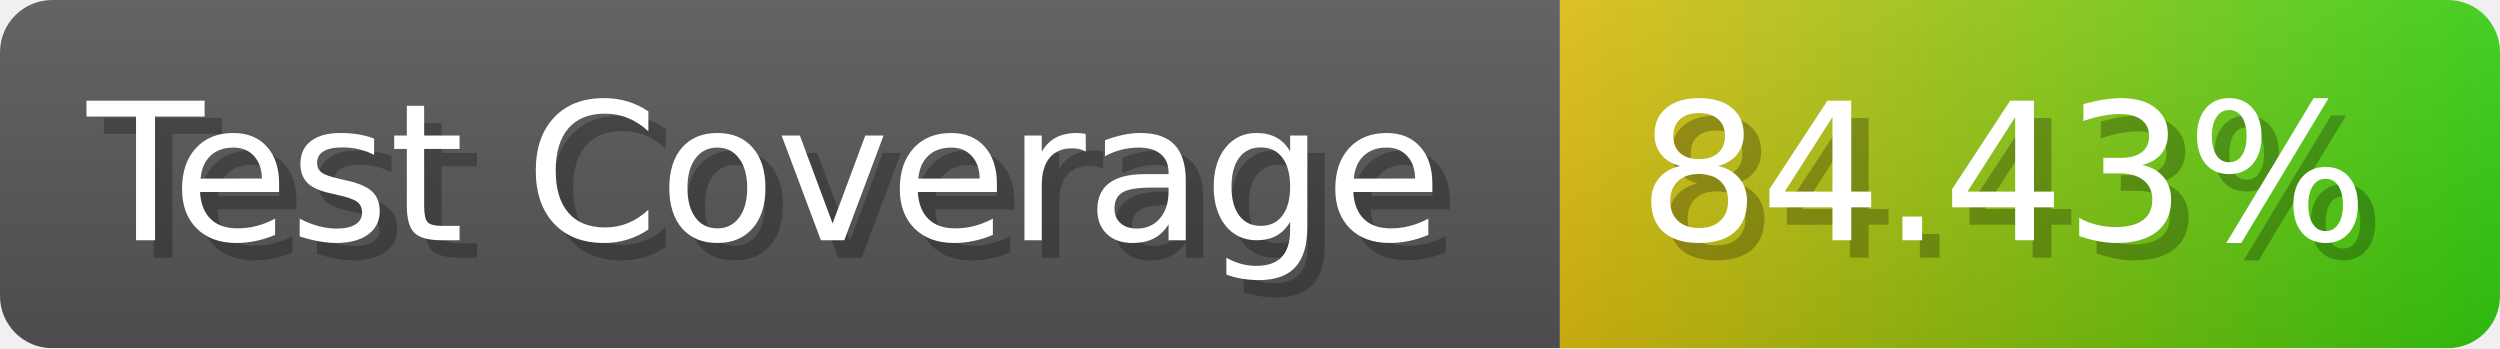
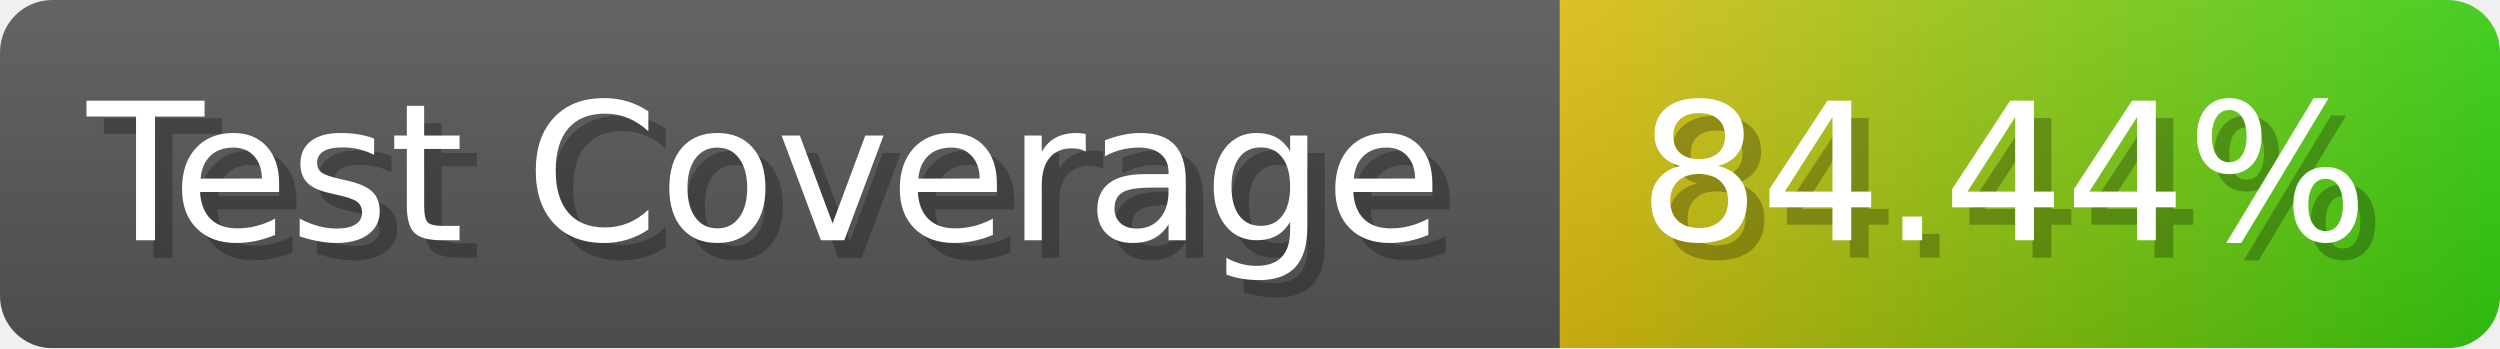
- <svg xmlns="http://www.w3.org/2000/svg" width="143.6" height="20" viewBox="0 0 1436 200" role="img" aria-label="Test Coverage: 84.43%">
+ <svg xmlns="http://www.w3.org/2000/svg" width="143.6" height="20" viewBox="0 0 1436 200" role="img" aria-label="Test Coverage: 84.44%">
  <linearGradient id="a" x2="0" y2="100%">
    <stop offset="0" stop-opacity=".1" stop-color="#EEE" />
    <stop offset="1" stop-opacity=".1" />
  </linearGradient>
  <mask id="m">
    <rect width="1436" height="200" rx="30" fill="#FFF" />
  </mask>
  <g mask="url(#m)">
    <rect width="896" height="200" fill="#555" />
    <rect width="540" height="200" fill="url(#x)" x="896" />
    <rect width="1436" height="200" fill="url(#a)" />
  </g>
  <g aria-hidden="true" fill="#fff" text-anchor="start" font-family="Verdana,DejaVu Sans,sans-serif" font-size="110">
    <text x="60" y="148" textLength="796" fill="#000" opacity="0.25">Test Coverage</text>
    <text x="50" y="138" textLength="796">Test Coverage</text>
-     <text x="951" y="148" textLength="440" fill="#000" opacity="0.25">84.43%</text>
-     <text x="941" y="138" textLength="440">84.43%</text>
+     <text x="951" y="148" textLength="440" fill="#000" opacity="0.25">84.44%</text>
+     <text x="941" y="138" textLength="440">84.44%</text>
  </g>
  <linearGradient id="x" x1="0%" y1="0%" x2="100%" y2="0%">
    <stop offset="0%" style="stop-color:#DB1" />
    <stop offset="100%" style="stop-color:#3C1" />
  </linearGradient>
</svg>
